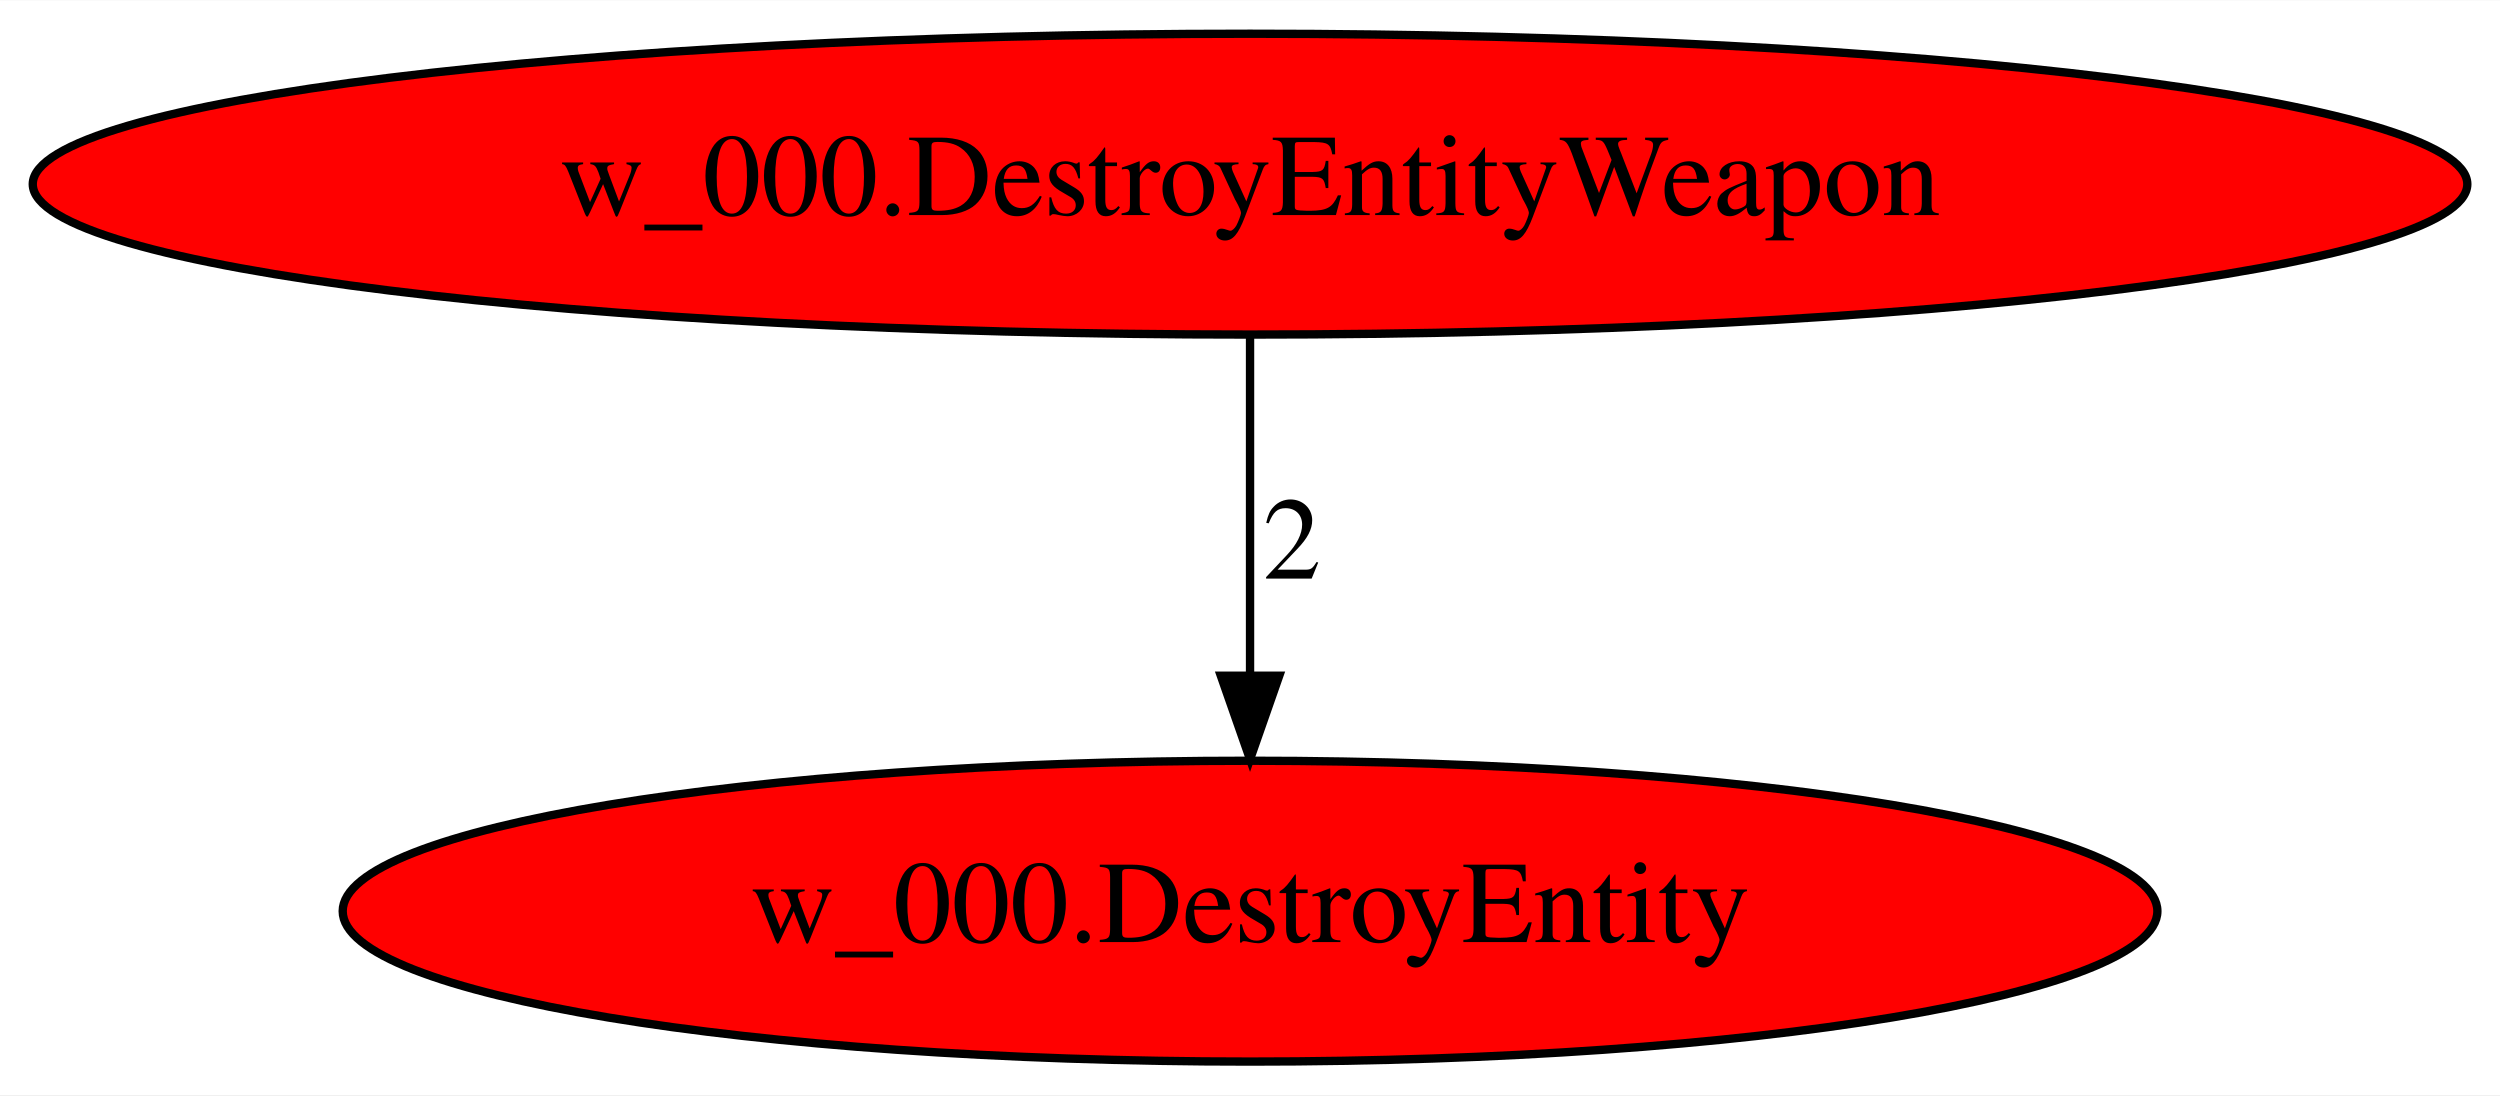
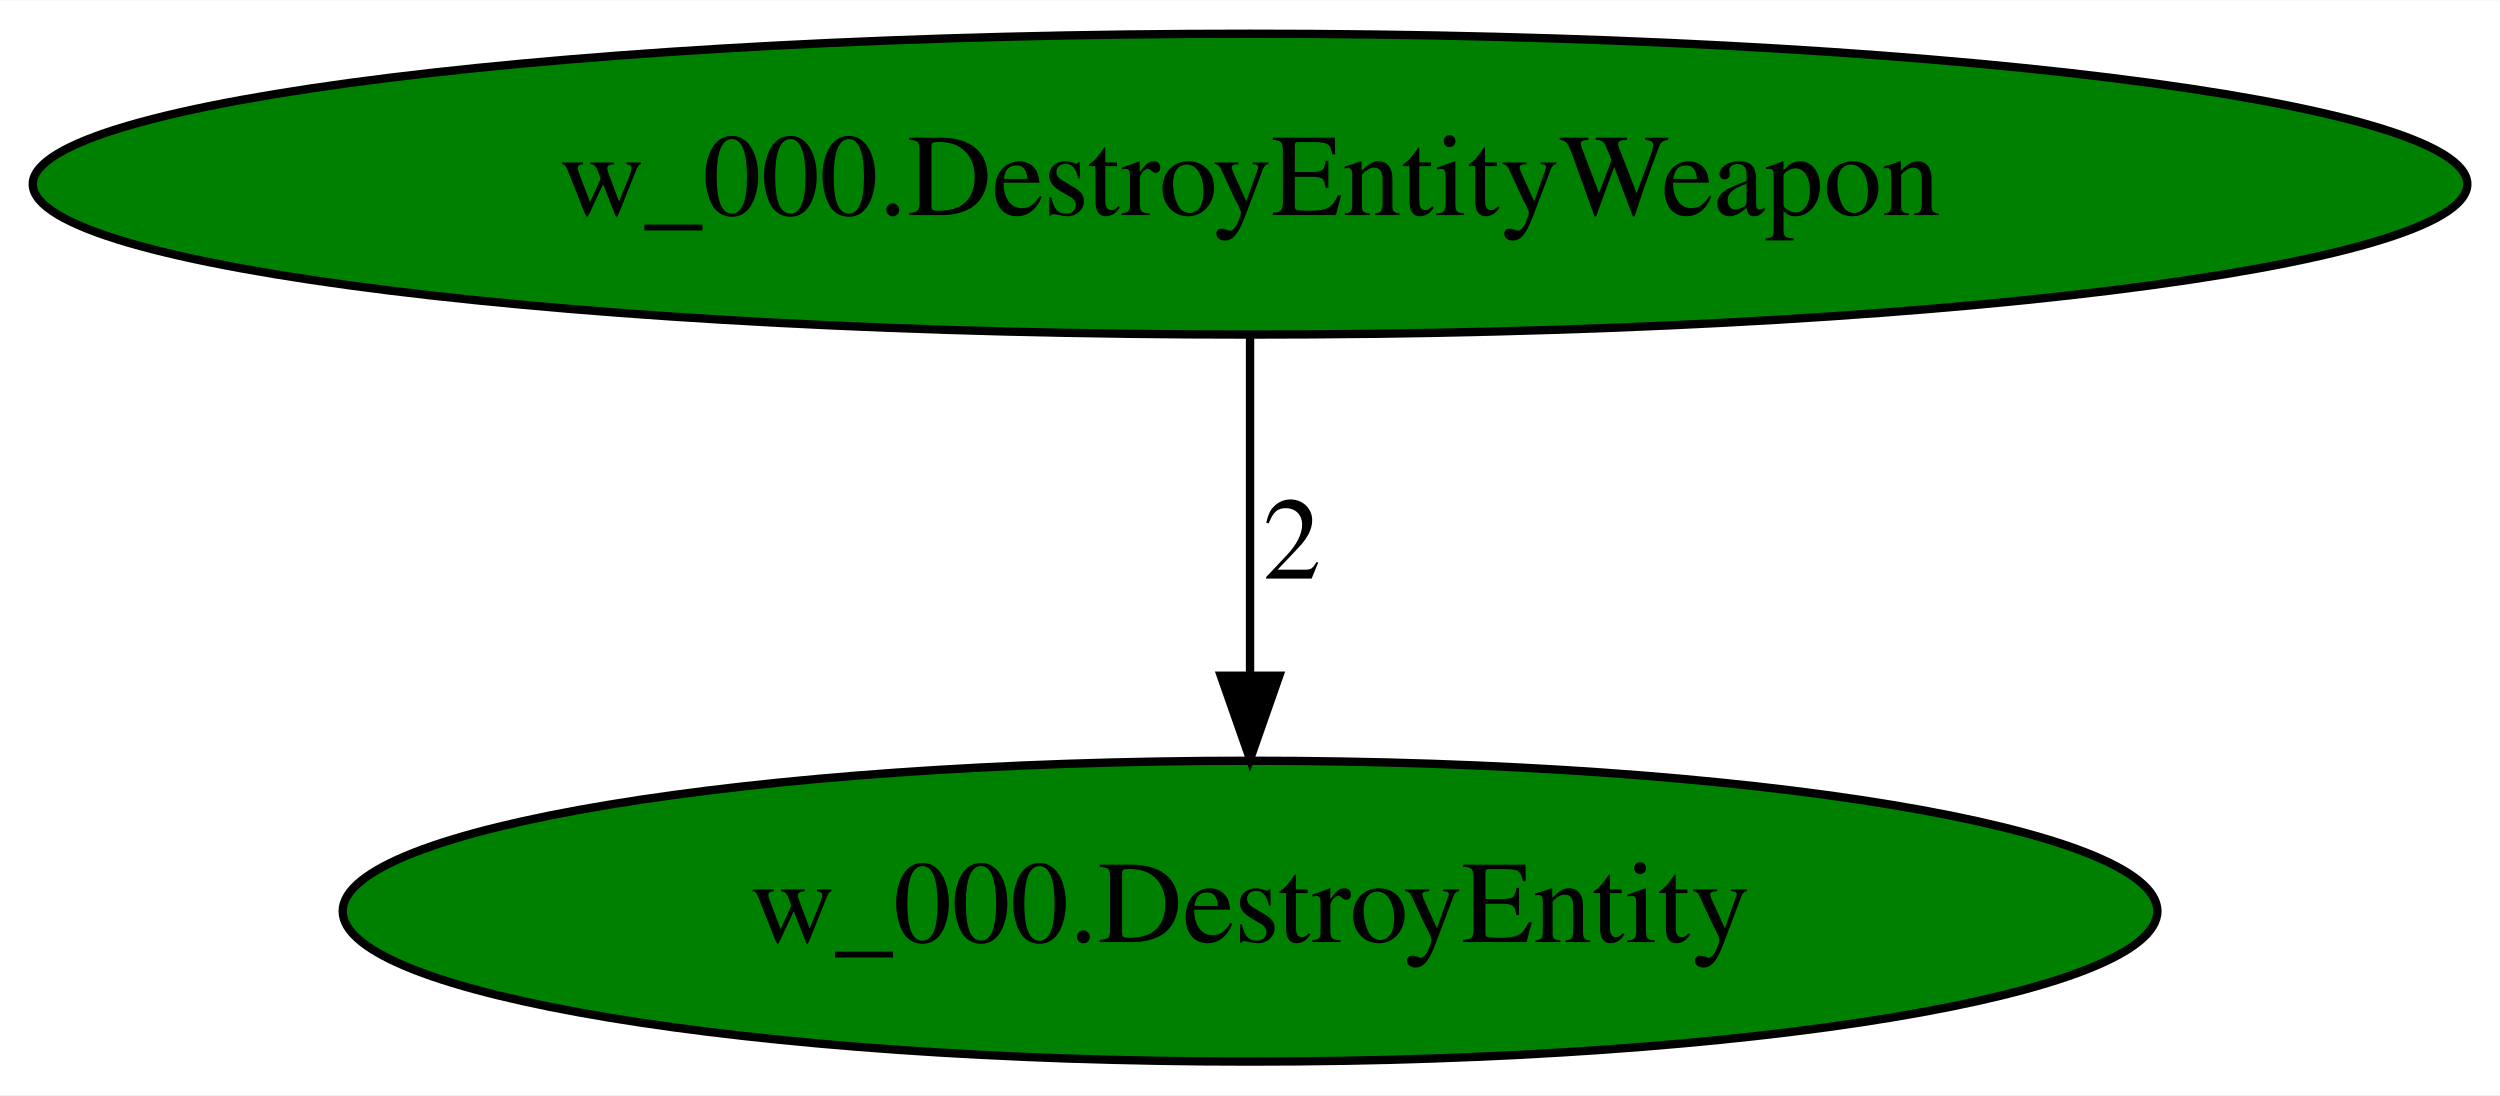
<svg xmlns="http://www.w3.org/2000/svg" xmlns:xlink="http://www.w3.org/1999/xlink" width="299pt" height="131pt" viewBox="0.00 0.00 299.17 131.00">
  <g id="graph0" class="graph" transform="scale(1 1) rotate(0) translate(4 127)">
    <polygon fill="white" stroke="transparent" points="-4,4 -4,-127 295.17,-127 295.17,4 -4,4" />
    <g id="node1" class="node">
-       <ellipse fill="red" stroke="black" cx="145.59" cy="-105" rx="145.67" ry="18" />
+       <ellipse fill="green" stroke="black" cx="145.59" cy="-105" rx="145.67" ry="18" />
      <text text-anchor="middle" x="145.59" y="-101.3" font-family="Times,serif" font-size="14.00">w_000.DestroyEntityWeapon</text>
    </g>
    <g id="node2" class="node">
      <g id="a_node2">
        <a xlink:href="w_000.DestroyEntity.svg" xlink:title="w_000.DestroyEntity">
-           <ellipse fill="red" stroke="black" cx="145.59" cy="-18" rx="108.58" ry="18" />
+           <ellipse fill="green" stroke="black" cx="145.59" cy="-18" rx="108.58" ry="18" />
          <text text-anchor="middle" x="145.59" y="-14.3" font-family="Times,serif" font-size="14.00">w_000.DestroyEntity</text>
        </a>
      </g>
    </g>
    <g id="edge1" class="edge">
      <path fill="none" stroke="black" d="M145.59,-86.8C145.59,-75.16 145.59,-59.55 145.59,-46.24" />
      <polygon fill="black" stroke="black" points="149.09,-46.18 145.59,-36.18 142.09,-46.18 149.09,-46.18" />
      <text text-anchor="middle" x="150.59" y="-57.8" font-family="Times,serif" font-size="14.00">2</text>
    </g>
  </g>
</svg>
